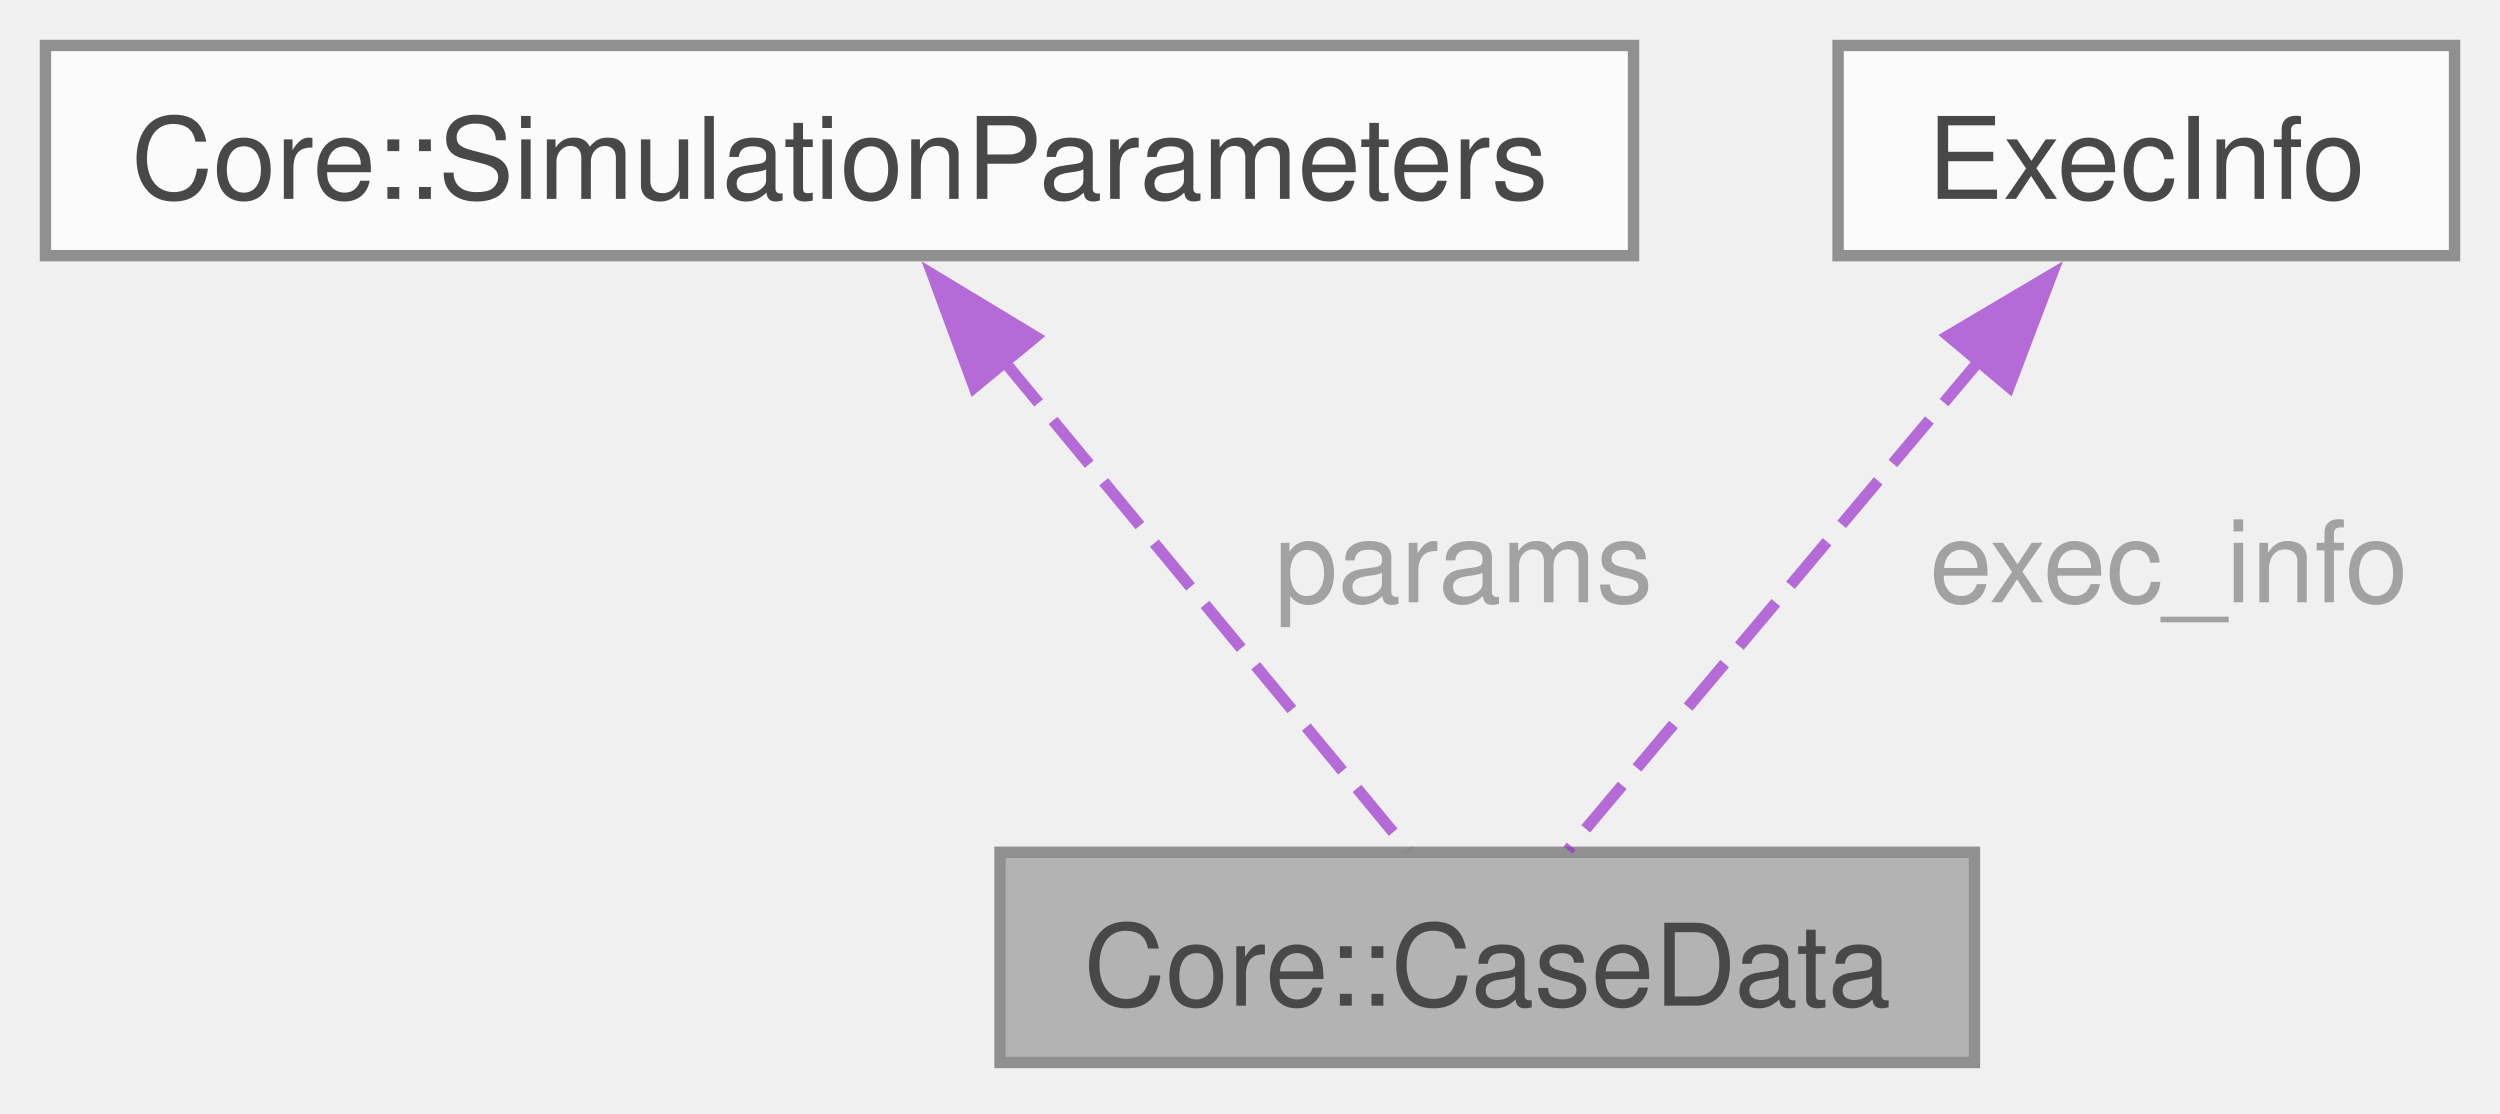
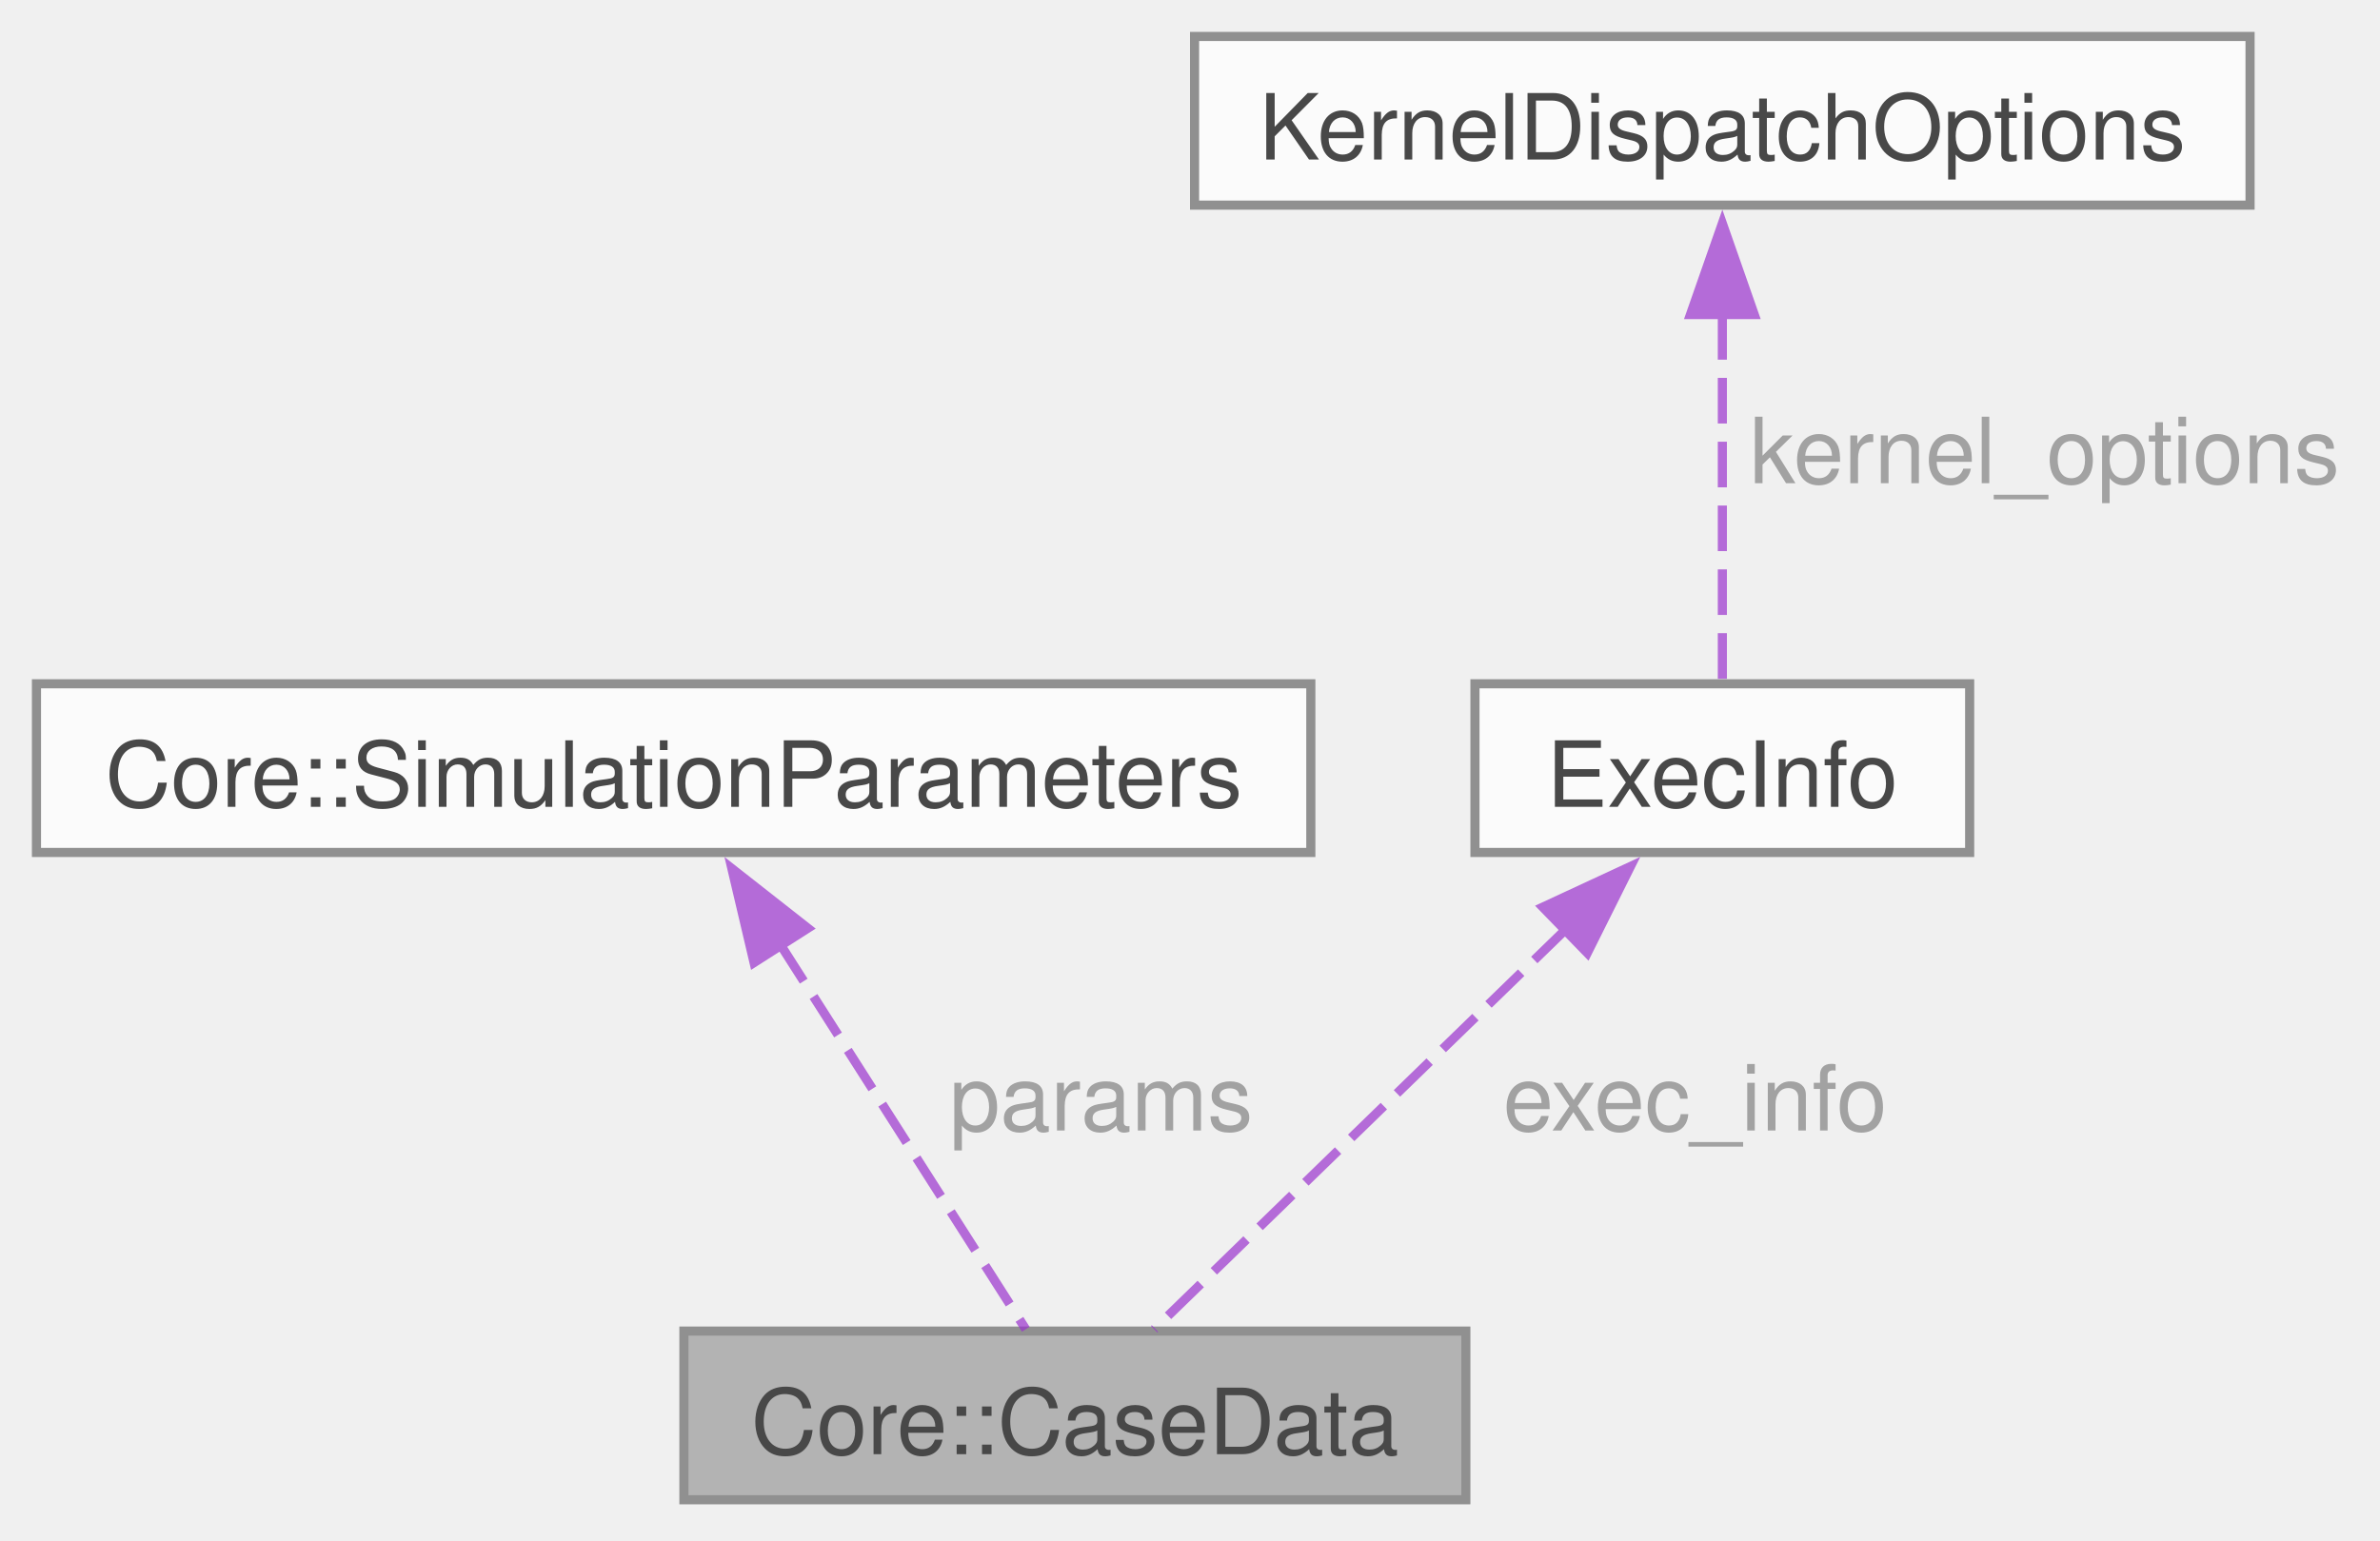
- <svg xmlns="http://www.w3.org/2000/svg" xmlns:xlink="http://www.w3.org/1999/xlink" width="220pt" height="98pt" viewBox="0.00 0.00 220.00 98.00">
+ <svg xmlns="http://www.w3.org/2000/svg" xmlns:xlink="http://www.w3.org/1999/xlink" width="261pt" height="169pt" viewBox="0.00 0.00 261.00 169.00">
  <svg id="main" version="1.1" xml:space="preserve">
    <style type="text/css">
.node, .edge {opacity: 0.7;}
.node.selected, .edge.selected {opacity: 1;}
.edge:hover path { stroke: red; }
.edge:hover polygon { stroke: red; fill: red; }
</style>
    <svg id="graph" class="graph">
-       <g id="graph0" class="graph" transform="scale(1 1) rotate(0) translate(4 93.5)">
+       <g id="graph0" class="graph" transform="scale(1 1) rotate(0) translate(4 164.5)">
        <g id="Node000001" class="node">
          <g id="a_Node000001">
            <a xlink:title="Holds the data required to execute a simulation case.">
-               <polygon fill="#999999" stroke="#666666" points="169.75,-18.5 84,-18.5 84,0 169.75,0 169.75,-18.5" />
-               <text xml:space="preserve" text-anchor="middle" x="126.88" y="-5" font-family="Helvetica,sans-Serif" font-size="10.00">Core::CaseData</text>
+               <polygon fill="#999999" stroke="#666666" points="156.75,-18.5 71,-18.5 71,0 156.75,0 156.75,-18.5" />
+               <text xml:space="preserve" text-anchor="middle" x="113.88" y="-5" font-family="Helvetica,sans-Serif" font-size="10.00">Core::CaseData</text>
            </a>
          </g>
        </g>
        <g id="Node000002" class="node">
          <g id="a_Node000002">
            <a xlink:href="structCore_1_1SimulationParameters.html" target="_top" xlink:title=" ">
              <polygon fill="white" stroke="#666666" points="139.75,-89.5 0,-89.5 0,-71 139.75,-71 139.75,-89.5" />
              <text xml:space="preserve" text-anchor="middle" x="69.88" y="-76" font-family="Helvetica,sans-Serif" font-size="10.00">Core::SimulationParameters</text>
            </a>
          </g>
        </g>
        <g id="edge1_Node000001_Node000002" class="edge">
          <g id="a_edge1_Node000001_Node000002">
            <a xlink:title=" ">
-               <path fill="none" stroke="#9a32cd" stroke-dasharray="5,2" d="M84.21,-61.9C95.6,-48.11 111.05,-29.4 119.89,-18.7" />
-               <polygon fill="#9a32cd" stroke="#9a32cd" points="81.73,-59.41 78.06,-69.34 87.13,-63.86 81.73,-59.41" />
+               <path fill="none" stroke="#9a32cd" stroke-dasharray="5,2" d="M81.45,-61.1C90.19,-47.39 101.79,-29.2 108.49,-18.7" />
+               <polygon fill="#9a32cd" stroke="#9a32cd" points="78.69,-58.92 76.26,-69.23 84.59,-62.69 78.69,-58.92" />
            </a>
          </g>
-           <text xml:space="preserve" text-anchor="start" x="108.16" y="-40.5" font-family="Helvetica,sans-Serif" font-size="10.00" fill="grey">params</text>
+           <text xml:space="preserve" text-anchor="start" x="100.11" y="-40.5" font-family="Helvetica,sans-Serif" font-size="10.00" fill="grey">params</text>
        </g>
        <g id="Node000003" class="node">
          <g id="a_Node000003">
            <a xlink:href="structExecInfo.html" target="_top" xlink:title=" ">
              <polygon fill="white" stroke="#666666" points="212,-89.5 157.75,-89.5 157.75,-71 212,-71 212,-89.5" />
              <text xml:space="preserve" text-anchor="middle" x="184.88" y="-76" font-family="Helvetica,sans-Serif" font-size="10.00">ExecInfo</text>
            </a>
          </g>
        </g>
        <g id="edge2_Node000001_Node000003" class="edge">
          <g id="a_edge2_Node000001_Node000003">
            <a xlink:title=" ">
-               <path fill="none" stroke="#9a32cd" stroke-dasharray="5,2" d="M170.29,-61.9C158.7,-48.11 142.98,-29.4 133.98,-18.7" />
-               <polygon fill="#9a32cd" stroke="#9a32cd" points="167.44,-63.95 176.56,-69.35 172.8,-59.45 167.44,-63.95" />
+               <path fill="none" stroke="#9a32cd" stroke-dasharray="5,2" d="M167.84,-62.69C153.57,-48.83 133.8,-29.61 122.57,-18.7" />
+               <polygon fill="#9a32cd" stroke="#9a32cd" points="165.19,-65 174.8,-69.46 170.07,-59.98 165.19,-65" />
            </a>
          </g>
-           <text xml:space="preserve" text-anchor="start" x="165.78" y="-40.5" font-family="Helvetica,sans-Serif" font-size="10.00" fill="grey">exec_info</text>
+           <text xml:space="preserve" text-anchor="start" x="160.82" y="-40.5" font-family="Helvetica,sans-Serif" font-size="10.00" fill="grey">exec_info</text>
+         </g>
+         <g id="Node000004" class="node">
+           <g id="a_Node000004">
+             <a xlink:href="structKernelDispatchOptions.html" target="_top" xlink:title=" ">
+               <polygon fill="white" stroke="#666666" points="242.75,-160.5 127,-160.5 127,-142 242.75,-142 242.75,-160.5" />
+               <text xml:space="preserve" text-anchor="middle" x="184.88" y="-147" font-family="Helvetica,sans-Serif" font-size="10.00">KernelDispatchOptions</text>
+             </a>
+           </g>
+         </g>
+         <g id="edge3_Node000003_Node000004" class="edge">
+           <g id="a_edge3_Node000003_Node000004">
+             <a xlink:title=" ">
+               <path fill="none" stroke="#9a32cd" stroke-dasharray="5,2" d="M184.88,-130.05C184.88,-116.63 184.88,-99.68 184.88,-89.7" />
+               <polygon fill="#9a32cd" stroke="#9a32cd" points="181.38,-130 184.88,-140 188.38,-130 181.38,-130" />
+             </a>
+           </g>
+           <text xml:space="preserve" text-anchor="start" x="187.88" y="-111.5" font-family="Helvetica,sans-Serif" font-size="10.00" fill="grey">kernel_options</text>
        </g>
      </g>
    </svg>
  </svg>
  <style type="text/css">

[data-mouse-over-selected='false'] { opacity: 0.7; }
[data-mouse-over-selected='true']  { opacity: 1.0; }

</style>
</svg>
